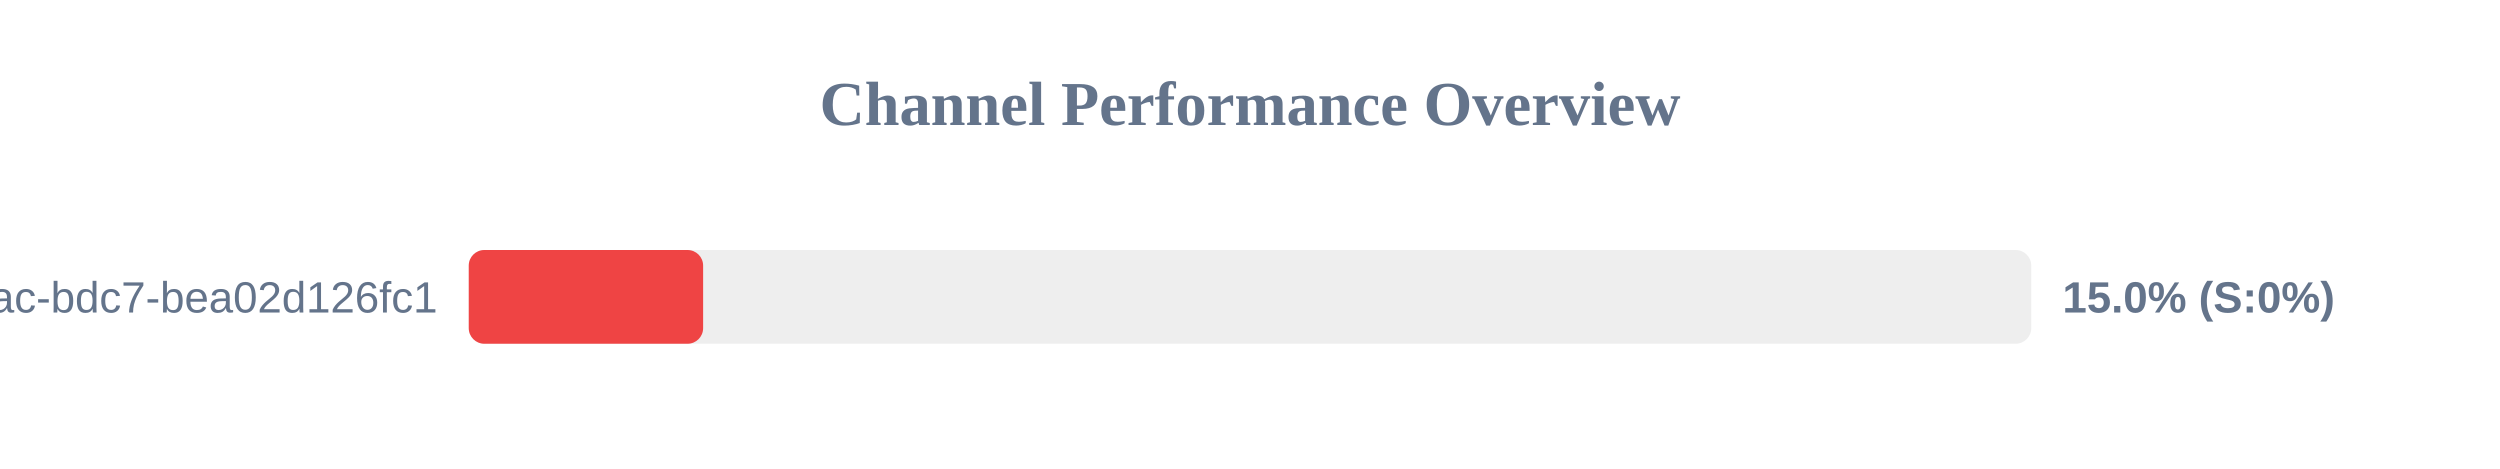
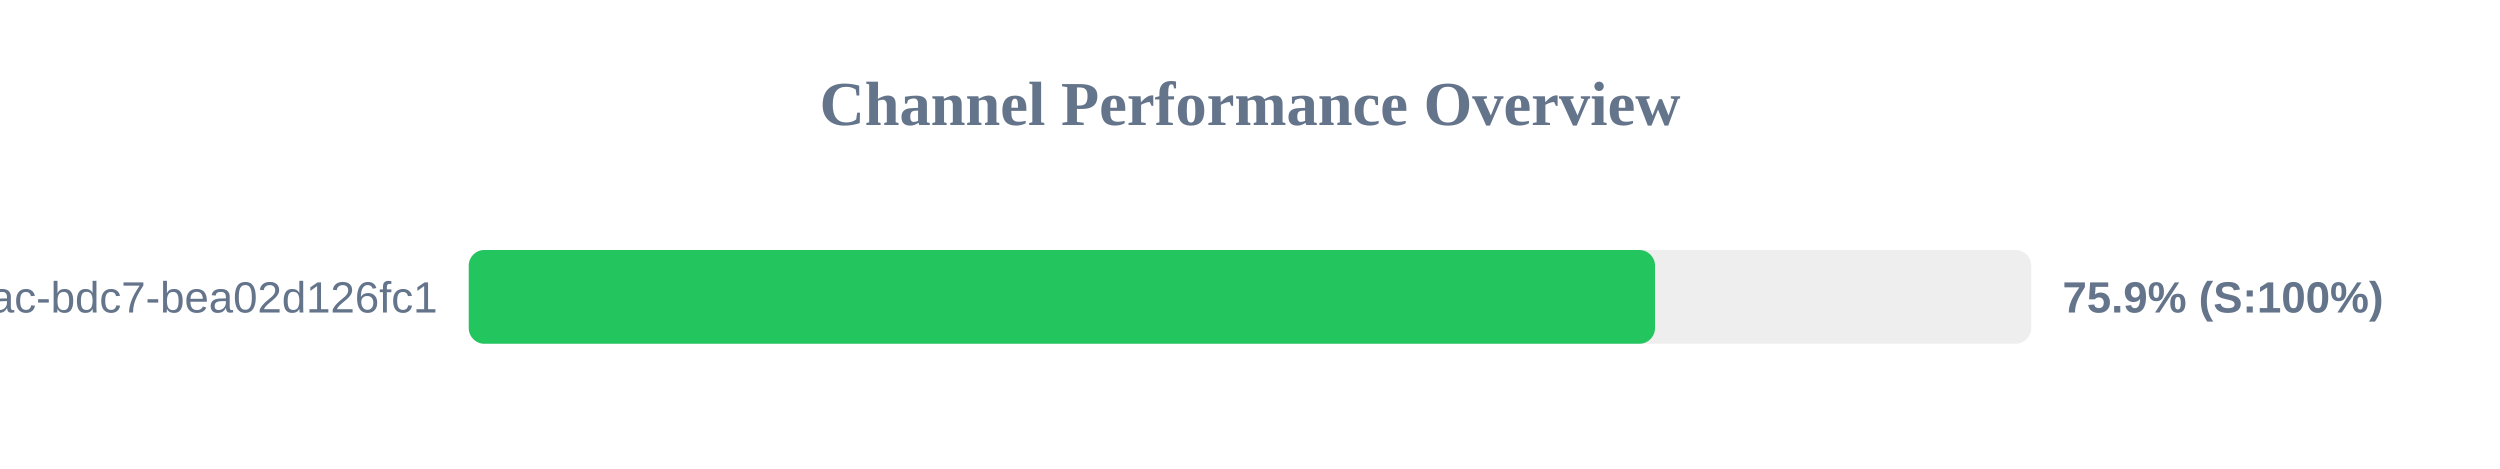
<svg xmlns="http://www.w3.org/2000/svg" width="800" height="150" version="1.1">
  <style>
        .row { font: 14px Arial; fill: #64748b; }
        .score { font: bold 14px Arial; fill: #64748b; }
    </style>
  <text x="400" y="40" text-anchor="middle" font-size="20px" font-weight="bold" fill="#64748b">Channel Performance Overview</text>
  <rect x="150" y="80" width="500" height="30" fill="#eee" rx="5" />
-   <rect x="150" y="80" width="75.0" height="30" fill="#ef4444" rx="5" />
+   <rect x="150" y="80" width="379.6" height="30" fill="#22c55e" rx="5" />
  <text x="140" y="100" text-anchor="end" class="row">?uuid=e31ad3e6-e341-42ac-bdc7-bea02d126fc1</text>
-   <text x="660" y="100" text-anchor="start" class="score">15.0% (S:0%)</text>
+   <text x="660" y="100" text-anchor="start" class="score">75.9% (S:100%)</text>
</svg>
